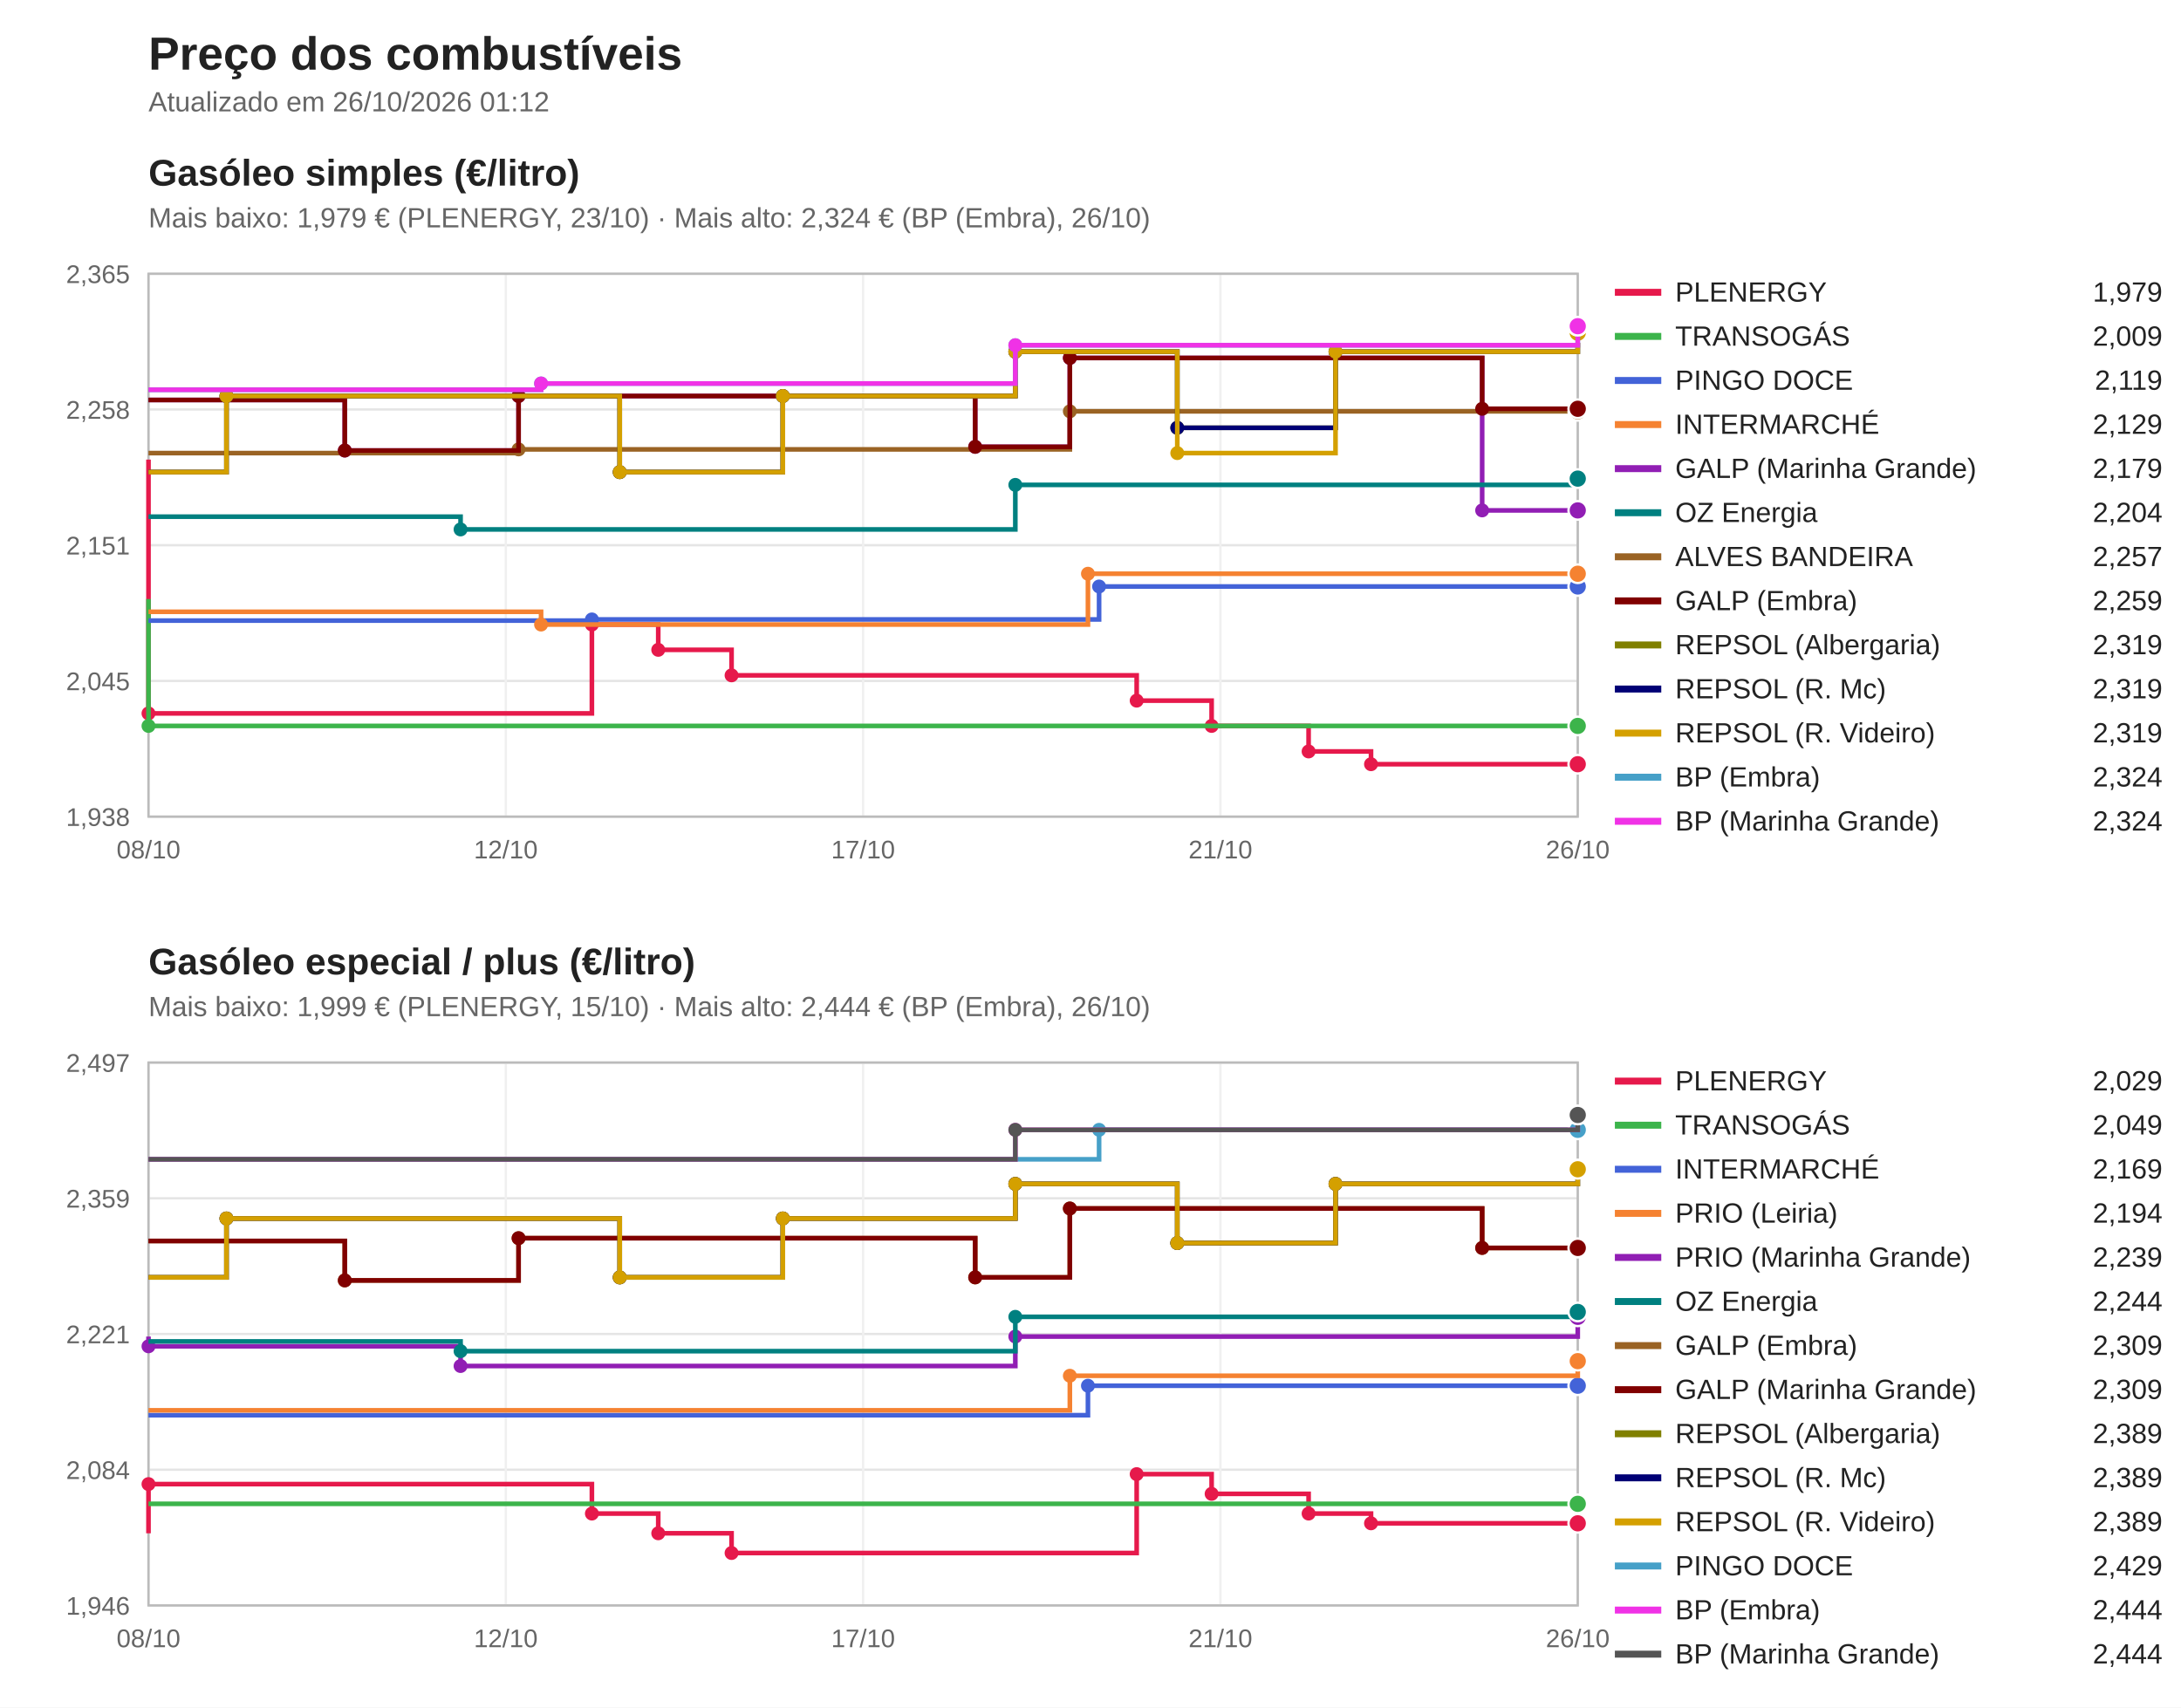
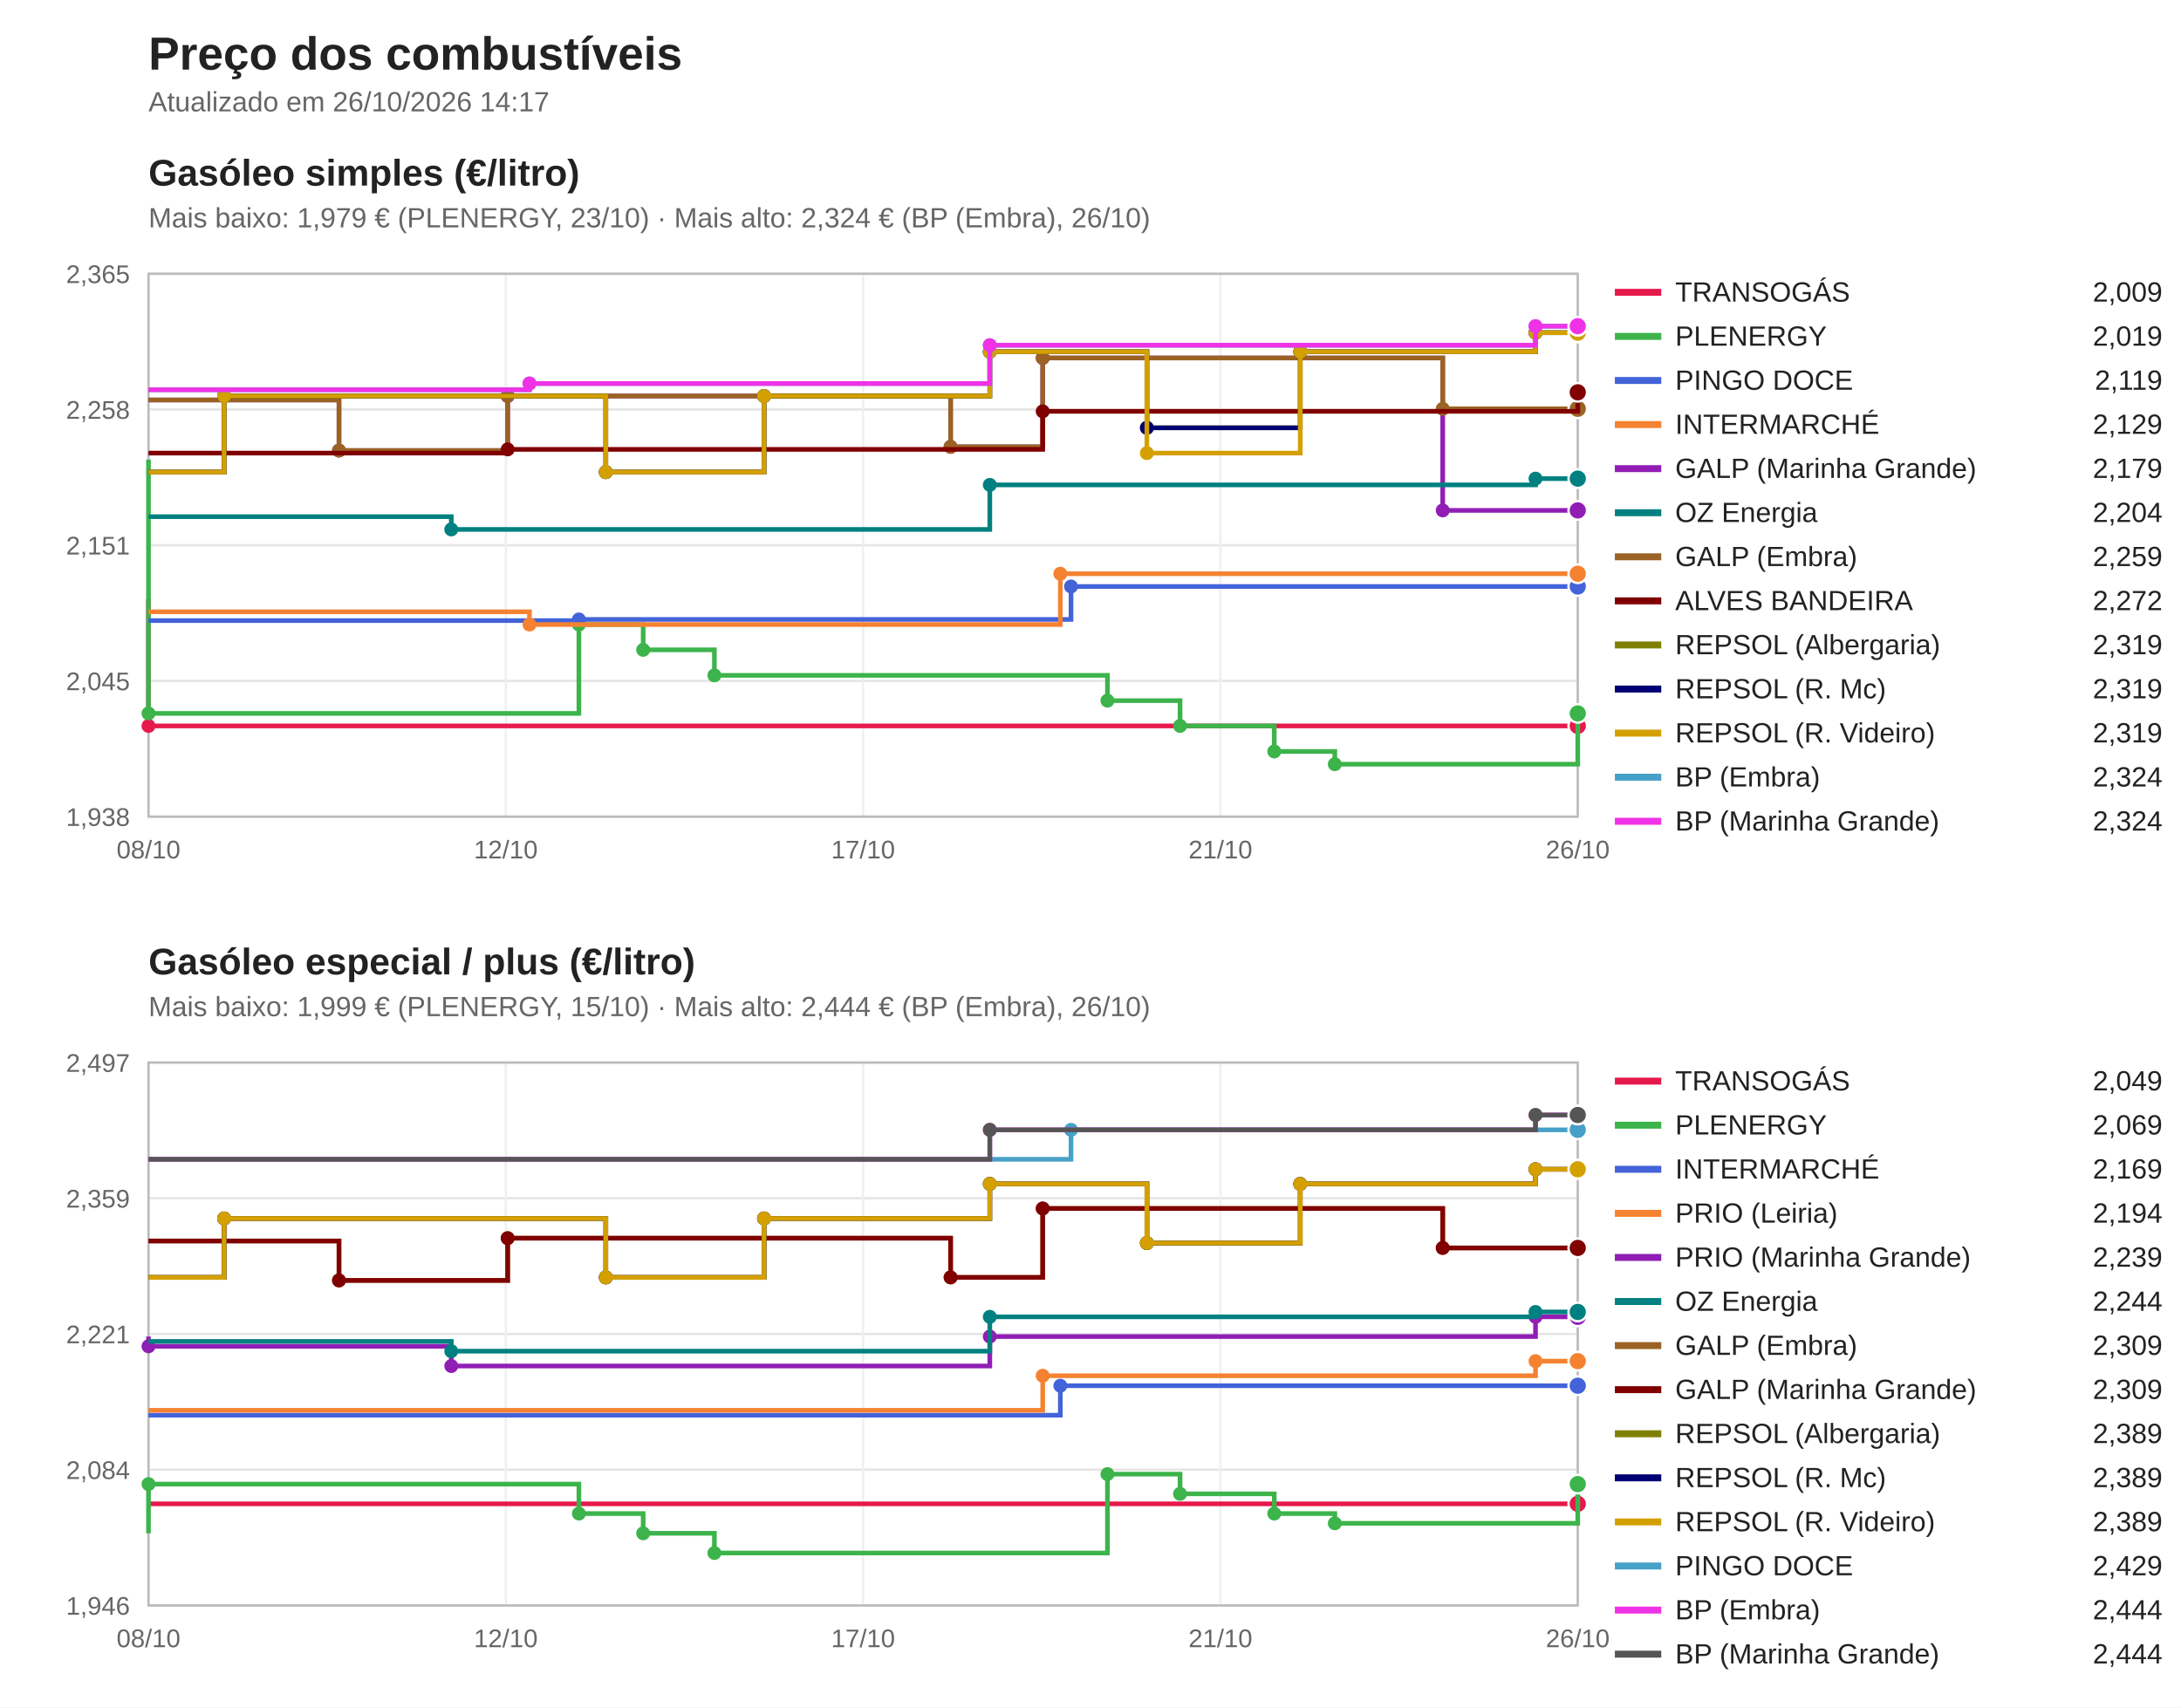
<svg xmlns="http://www.w3.org/2000/svg" viewBox="0 0 940 736" width="940" height="736" font-family="Segoe UI, Arial, sans-serif">
  <rect width="940" height="736" fill="#ffffff" />
  <text x="64" y="30" font-size="20" font-weight="bold" fill="#222">Preço dos combustíveis</text>
-   <text x="64" y="48" font-size="12" fill="#666">Atualizado em 26/10/2026 01:12</text>
+   <text x="64" y="48" font-size="12" fill="#666">Atualizado em 26/10/2026 14:17</text>
  <text x="64" y="80" font-size="16" font-weight="bold" fill="#222">Gasóleo simples (€/litro)</text>
  <text x="64" y="98" font-size="12" fill="#666">Mais baixo: 1,979 € (PLENERGY, 23/10) · Mais alto: 2,324 € (BP (Embra), 26/10)</text>
  <line x1="64" y1="352.0" x2="680" y2="352.0" stroke="#e5e5e5" />
  <text x="56" y="356.0" font-size="11" fill="#666" text-anchor="end">1,938</text>
  <line x1="64" y1="293.5" x2="680" y2="293.5" stroke="#e5e5e5" />
  <text x="56" y="297.5" font-size="11" fill="#666" text-anchor="end">2,045</text>
  <line x1="64" y1="235.0" x2="680" y2="235.0" stroke="#e5e5e5" />
  <text x="56" y="239.0" font-size="11" fill="#666" text-anchor="end">2,151</text>
  <line x1="64" y1="176.5" x2="680" y2="176.5" stroke="#e5e5e5" />
  <text x="56" y="180.5" font-size="11" fill="#666" text-anchor="end">2,258</text>
  <line x1="64" y1="118.0" x2="680" y2="118.0" stroke="#e5e5e5" />
  <text x="56" y="122.0" font-size="11" fill="#666" text-anchor="end">2,365</text>
  <line x1="64.0" y1="118" x2="64.0" y2="352" stroke="#f0f0f0" />
  <text x="64.0" y="370" font-size="11" fill="#666" text-anchor="middle">08/10</text>
  <line x1="218.0" y1="118" x2="218.0" y2="352" stroke="#f0f0f0" />
  <text x="218.0" y="370" font-size="11" fill="#666" text-anchor="middle">12/10</text>
  <line x1="372.0" y1="118" x2="372.0" y2="352" stroke="#f0f0f0" />
  <text x="372.0" y="370" font-size="11" fill="#666" text-anchor="middle">17/10</text>
  <line x1="526.0" y1="118" x2="526.0" y2="352" stroke="#f0f0f0" />
  <text x="526.0" y="370" font-size="11" fill="#666" text-anchor="middle">21/10</text>
  <line x1="680.0" y1="118" x2="680.0" y2="352" stroke="#f0f0f0" />
  <text x="680.0" y="370" font-size="11" fill="#666" text-anchor="middle">26/10</text>
  <rect x="64" y="118" width="616" height="234" fill="none" stroke="#bbb" />
-   <path d="M64.0,198.1 H64.0 V307.5 H255.1 V269.2 H283.7 V280.1 H315.3 V291.1 H489.9 V302.0 H522.2 V312.9 H564.0 V323.9 H590.9 V329.4 H680.0 V329.4" fill="none" stroke="#e6194b" stroke-width="2" />
-   <circle cx="64.0" cy="307.5" r="3" fill="#e6194b" />
-   <circle cx="255.1" cy="269.2" r="3" fill="#e6194b" />
-   <circle cx="283.7" cy="280.1" r="3" fill="#e6194b" />
-   <circle cx="315.3" cy="291.1" r="3" fill="#e6194b" />
-   <circle cx="489.9" cy="302.0" r="3" fill="#e6194b" />
-   <circle cx="522.2" cy="312.9" r="3" fill="#e6194b" />
-   <circle cx="564.0" cy="323.9" r="3" fill="#e6194b" />
-   <circle cx="590.9" cy="329.4" r="3" fill="#e6194b" />
-   <circle cx="680.0" cy="329.4" r="4" fill="#e6194b" stroke="#fff" />
+   <path d="M64.0,258.2 H64.0 V312.9 H680.0 V312.9" fill="none" stroke="#e6194b" stroke-width="2" />
+   <circle cx="64.0" cy="312.9" r="3" fill="#e6194b" />
+   <circle cx="680.0" cy="312.9" r="4" fill="#e6194b" stroke="#fff" />
  <line x1="696" y1="126" x2="716" y2="126" stroke="#e6194b" stroke-width="3" />
-   <text x="722" y="130" font-size="12" fill="#222">PLENERGY</text>
-   <text x="932" y="130" font-size="12" fill="#222" text-anchor="end">1,979</text>
-   <path d="M64.0,258.2 H64.0 V312.9 H680.0 V312.9" fill="none" stroke="#3cb44b" stroke-width="2" />
-   <circle cx="64.0" cy="312.9" r="3" fill="#3cb44b" />
-   <circle cx="680.0" cy="312.9" r="4" fill="#3cb44b" stroke="#fff" />
+   <text x="722" y="130" font-size="12" fill="#222">TRANSOGÁS</text>
+   <text x="932" y="130" font-size="12" fill="#222" text-anchor="end">2,009</text>
+   <path d="M64.0,198.1 H64.0 V307.5 H249.5 V269.2 H277.2 V280.1 H307.9 V291.1 H477.3 V302.0 H508.6 V312.9 H549.2 V323.9 H575.3 V329.4 H680.0 V307.5 H680.0 V307.5" fill="none" stroke="#3cb44b" stroke-width="2" />
+   <circle cx="64.0" cy="307.5" r="3" fill="#3cb44b" />
+   <circle cx="249.5" cy="269.2" r="3" fill="#3cb44b" />
+   <circle cx="277.2" cy="280.1" r="3" fill="#3cb44b" />
+   <circle cx="307.9" cy="291.1" r="3" fill="#3cb44b" />
+   <circle cx="477.3" cy="302.0" r="3" fill="#3cb44b" />
+   <circle cx="508.6" cy="312.9" r="3" fill="#3cb44b" />
+   <circle cx="549.2" cy="323.9" r="3" fill="#3cb44b" />
+   <circle cx="575.3" cy="329.4" r="3" fill="#3cb44b" />
+   <circle cx="680.0" cy="307.5" r="3" fill="#3cb44b" />
+   <circle cx="680.0" cy="307.5" r="4" fill="#3cb44b" stroke="#fff" />
  <line x1="696" y1="145" x2="716" y2="145" stroke="#3cb44b" stroke-width="3" />
-   <text x="722" y="149" font-size="12" fill="#222">TRANSOGÁS</text>
-   <text x="932" y="149" font-size="12" fill="#222" text-anchor="end">2,009</text>
-   <path d="M64.0,267.5 H255.1 V267.0 H473.7 V252.8 H680.0 V252.8" fill="none" stroke="#4363d8" stroke-width="2" />
-   <circle cx="255.1" cy="267.0" r="3" fill="#4363d8" />
-   <circle cx="473.7" cy="252.8" r="3" fill="#4363d8" />
+   <text x="722" y="149" font-size="12" fill="#222">PLENERGY</text>
+   <text x="932" y="149" font-size="12" fill="#222" text-anchor="end">2,019</text>
+   <path d="M64.0,267.5 H249.5 V267.0 H461.6 V252.8 H680.0 V252.8" fill="none" stroke="#4363d8" stroke-width="2" />
+   <circle cx="249.5" cy="267.0" r="3" fill="#4363d8" />
+   <circle cx="461.6" cy="252.8" r="3" fill="#4363d8" />
  <circle cx="680.0" cy="252.8" r="4" fill="#4363d8" stroke="#fff" />
  <line x1="696" y1="164" x2="716" y2="164" stroke="#4363d8" stroke-width="3" />
  <text x="722" y="168" font-size="12" fill="#222">PINGO DOCE</text>
  <text x="932" y="168" font-size="12" fill="#222" text-anchor="end">2,119</text>
-   <path d="M64.0,263.7 H233.2 V269.2 H468.9 V247.3 H680.0 V247.3" fill="none" stroke="#f58231" stroke-width="2" />
-   <circle cx="233.2" cy="269.2" r="3" fill="#f58231" />
-   <circle cx="468.9" cy="247.3" r="3" fill="#f58231" />
+   <path d="M64.0,263.7 H228.2 V269.2 H457.0 V247.3 H680.0 V247.3" fill="none" stroke="#f58231" stroke-width="2" />
+   <circle cx="228.2" cy="269.2" r="3" fill="#f58231" />
+   <circle cx="457.0" cy="247.3" r="3" fill="#f58231" />
  <circle cx="680.0" cy="247.3" r="4" fill="#f58231" stroke="#fff" />
  <line x1="696" y1="183" x2="716" y2="183" stroke="#f58231" stroke-width="3" />
  <text x="722" y="187" font-size="12" fill="#222">INTERMARCHÉ</text>
  <text x="932" y="187" font-size="12" fill="#222" text-anchor="end">2,129</text>
-   <path d="M64.0,172.4 H148.6 V194.2 H223.5 V170.7 H420.3 V192.6 H461.1 V154.3 H638.8 V220.0 H680.0 V220.0" fill="none" stroke="#911eb4" stroke-width="2" />
-   <circle cx="148.6" cy="194.2" r="3" fill="#911eb4" />
-   <circle cx="223.5" cy="170.7" r="3" fill="#911eb4" />
-   <circle cx="420.3" cy="192.6" r="3" fill="#911eb4" />
-   <circle cx="461.1" cy="154.3" r="3" fill="#911eb4" />
-   <circle cx="638.8" cy="220.0" r="3" fill="#911eb4" />
+   <path d="M64.0,172.4 H146.1 V194.2 H218.8 V170.7 H409.7 V192.6 H449.4 V154.3 H621.8 V220.0 H680.0 V220.0" fill="none" stroke="#911eb4" stroke-width="2" />
+   <circle cx="146.1" cy="194.2" r="3" fill="#911eb4" />
+   <circle cx="218.8" cy="170.7" r="3" fill="#911eb4" />
+   <circle cx="409.7" cy="192.6" r="3" fill="#911eb4" />
+   <circle cx="449.4" cy="154.3" r="3" fill="#911eb4" />
+   <circle cx="621.8" cy="220.0" r="3" fill="#911eb4" />
  <circle cx="680.0" cy="220.0" r="4" fill="#911eb4" stroke="#fff" />
  <line x1="696" y1="202" x2="716" y2="202" stroke="#911eb4" stroke-width="3" />
  <text x="722" y="206" font-size="12" fill="#222">GALP (Marinha Grande)</text>
  <text x="932" y="206" font-size="12" fill="#222" text-anchor="end">2,179</text>
-   <path d="M64.0,222.7 H198.5 V228.2 H437.6 V209.0 H680.0 V206.3 H680.0 V206.3" fill="none" stroke="#008080" stroke-width="2" />
-   <circle cx="198.5" cy="228.2" r="3" fill="#008080" />
-   <circle cx="437.6" cy="209.0" r="3" fill="#008080" />
-   <circle cx="680.0" cy="206.3" r="3" fill="#008080" />
+   <path d="M64.0,222.7 H194.5 V228.2 H426.6 V209.0 H661.8 V206.3 H680.0 V206.3" fill="none" stroke="#008080" stroke-width="2" />
+   <circle cx="194.5" cy="228.2" r="3" fill="#008080" />
+   <circle cx="426.6" cy="209.0" r="3" fill="#008080" />
+   <circle cx="661.8" cy="206.3" r="3" fill="#008080" />
  <circle cx="680.0" cy="206.3" r="4" fill="#008080" stroke="#fff" />
  <line x1="696" y1="221" x2="716" y2="221" stroke="#008080" stroke-width="3" />
  <text x="722" y="225" font-size="12" fill="#222">OZ Energia</text>
  <text x="932" y="225" font-size="12" fill="#222" text-anchor="end">2,204</text>
-   <path d="M64.0,195.3 H223.5 V193.7 H461.1 V177.3 H680.0 V177.3" fill="none" stroke="#9a6324" stroke-width="2" />
-   <circle cx="223.5" cy="193.7" r="3" fill="#9a6324" />
-   <circle cx="461.1" cy="177.3" r="3" fill="#9a6324" />
-   <circle cx="680.0" cy="177.3" r="4" fill="#9a6324" stroke="#fff" />
+   <path d="M64.0,172.4 H146.1 V194.2 H218.8 V170.7 H409.7 V192.6 H449.4 V154.3 H621.8 V176.2 H680.0 V176.2" fill="none" stroke="#9a6324" stroke-width="2" />
+   <circle cx="146.1" cy="194.2" r="3" fill="#9a6324" />
+   <circle cx="218.8" cy="170.7" r="3" fill="#9a6324" />
+   <circle cx="409.7" cy="192.6" r="3" fill="#9a6324" />
+   <circle cx="449.4" cy="154.3" r="3" fill="#9a6324" />
+   <circle cx="621.8" cy="176.2" r="3" fill="#9a6324" />
+   <circle cx="680.0" cy="176.2" r="4" fill="#9a6324" stroke="#fff" />
  <line x1="696" y1="240" x2="716" y2="240" stroke="#9a6324" stroke-width="3" />
-   <text x="722" y="244" font-size="12" fill="#222">ALVES BANDEIRA</text>
-   <text x="932" y="244" font-size="12" fill="#222" text-anchor="end">2,257</text>
-   <path d="M64.0,172.4 H148.6 V194.2 H223.5 V170.7 H420.3 V192.6 H461.1 V154.3 H638.8 V176.2 H680.0 V176.2" fill="none" stroke="#800000" stroke-width="2" />
-   <circle cx="148.6" cy="194.2" r="3" fill="#800000" />
-   <circle cx="223.5" cy="170.7" r="3" fill="#800000" />
-   <circle cx="420.3" cy="192.6" r="3" fill="#800000" />
-   <circle cx="461.1" cy="154.3" r="3" fill="#800000" />
-   <circle cx="638.8" cy="176.2" r="3" fill="#800000" />
-   <circle cx="680.0" cy="176.2" r="4" fill="#800000" stroke="#fff" />
+   <text x="722" y="244" font-size="12" fill="#222">GALP (Embra)</text>
+   <text x="932" y="244" font-size="12" fill="#222" text-anchor="end">2,259</text>
+   <path d="M64.0,195.3 H218.8 V193.7 H449.4 V177.3 H680.0 V169.1 H680.0 V169.1" fill="none" stroke="#800000" stroke-width="2" />
+   <circle cx="218.8" cy="193.7" r="3" fill="#800000" />
+   <circle cx="449.4" cy="177.3" r="3" fill="#800000" />
+   <circle cx="680.0" cy="169.1" r="3" fill="#800000" />
+   <circle cx="680.0" cy="169.1" r="4" fill="#800000" stroke="#fff" />
  <line x1="696" y1="259" x2="716" y2="259" stroke="#800000" stroke-width="3" />
-   <text x="722" y="263" font-size="12" fill="#222">GALP (Embra)</text>
-   <text x="932" y="263" font-size="12" fill="#222" text-anchor="end">2,259</text>
-   <path d="M64.0,203.5 H97.6 V170.7 H267.1 V203.5 H337.4 V170.7 H437.6 V151.6 H507.4 V184.4 H575.6 V151.6 H680.0 V143.4 H680.0 V143.4" fill="none" stroke="#808000" stroke-width="2" />
-   <circle cx="97.6" cy="170.7" r="3" fill="#808000" />
-   <circle cx="267.1" cy="203.5" r="3" fill="#808000" />
-   <circle cx="337.4" cy="170.7" r="3" fill="#808000" />
-   <circle cx="437.6" cy="151.6" r="3" fill="#808000" />
-   <circle cx="507.4" cy="184.4" r="3" fill="#808000" />
-   <circle cx="575.6" cy="151.6" r="3" fill="#808000" />
-   <circle cx="680.0" cy="143.4" r="3" fill="#808000" />
+   <text x="722" y="263" font-size="12" fill="#222">ALVES BANDEIRA</text>
+   <text x="932" y="263" font-size="12" fill="#222" text-anchor="end">2,272</text>
+   <path d="M64.0,203.5 H96.6 V170.7 H261.1 V203.5 H329.3 V170.7 H426.6 V151.6 H494.3 V184.4 H560.4 V151.6 H661.8 V143.4 H680.0 V143.4" fill="none" stroke="#808000" stroke-width="2" />
+   <circle cx="96.6" cy="170.7" r="3" fill="#808000" />
+   <circle cx="261.1" cy="203.5" r="3" fill="#808000" />
+   <circle cx="329.3" cy="170.7" r="3" fill="#808000" />
+   <circle cx="426.6" cy="151.6" r="3" fill="#808000" />
+   <circle cx="494.3" cy="184.4" r="3" fill="#808000" />
+   <circle cx="560.4" cy="151.6" r="3" fill="#808000" />
+   <circle cx="661.8" cy="143.4" r="3" fill="#808000" />
  <circle cx="680.0" cy="143.4" r="4" fill="#808000" stroke="#fff" />
  <line x1="696" y1="278" x2="716" y2="278" stroke="#808000" stroke-width="3" />
  <text x="722" y="282" font-size="12" fill="#222">REPSOL (Albergaria)</text>
  <text x="932" y="282" font-size="12" fill="#222" text-anchor="end">2,319</text>
-   <path d="M64.0,203.5 H97.6 V170.7 H267.1 V203.5 H337.4 V170.7 H437.6 V151.6 H507.4 V184.4 H575.6 V151.6 H680.0 V143.4 H680.0 V143.4" fill="none" stroke="#000075" stroke-width="2" />
-   <circle cx="97.6" cy="170.7" r="3" fill="#000075" />
-   <circle cx="267.1" cy="203.5" r="3" fill="#000075" />
-   <circle cx="337.4" cy="170.7" r="3" fill="#000075" />
-   <circle cx="437.6" cy="151.6" r="3" fill="#000075" />
-   <circle cx="507.4" cy="184.4" r="3" fill="#000075" />
-   <circle cx="575.6" cy="151.6" r="3" fill="#000075" />
-   <circle cx="680.0" cy="143.4" r="3" fill="#000075" />
+   <path d="M64.0,203.5 H96.6 V170.7 H261.1 V203.5 H329.3 V170.7 H426.6 V151.6 H494.3 V184.4 H560.4 V151.6 H661.8 V143.4 H680.0 V143.4" fill="none" stroke="#000075" stroke-width="2" />
+   <circle cx="96.6" cy="170.7" r="3" fill="#000075" />
+   <circle cx="261.1" cy="203.5" r="3" fill="#000075" />
+   <circle cx="329.3" cy="170.7" r="3" fill="#000075" />
+   <circle cx="426.6" cy="151.6" r="3" fill="#000075" />
+   <circle cx="494.3" cy="184.4" r="3" fill="#000075" />
+   <circle cx="560.4" cy="151.6" r="3" fill="#000075" />
+   <circle cx="661.8" cy="143.4" r="3" fill="#000075" />
  <circle cx="680.0" cy="143.4" r="4" fill="#000075" stroke="#fff" />
  <line x1="696" y1="297" x2="716" y2="297" stroke="#000075" stroke-width="3" />
  <text x="722" y="301" font-size="12" fill="#222">REPSOL (R. Mc)</text>
  <text x="932" y="301" font-size="12" fill="#222" text-anchor="end">2,319</text>
-   <path d="M64.0,203.5 H97.6 V170.7 H267.1 V203.5 H337.4 V170.7 H437.6 V151.6 H507.4 V195.3 H575.6 V151.6 H680.0 V143.4 H680.0 V143.4" fill="none" stroke="#d4a000" stroke-width="2" />
-   <circle cx="97.6" cy="170.7" r="3" fill="#d4a000" />
-   <circle cx="267.1" cy="203.5" r="3" fill="#d4a000" />
-   <circle cx="337.4" cy="170.7" r="3" fill="#d4a000" />
-   <circle cx="437.6" cy="151.6" r="3" fill="#d4a000" />
-   <circle cx="507.4" cy="195.3" r="3" fill="#d4a000" />
-   <circle cx="575.6" cy="151.6" r="3" fill="#d4a000" />
-   <circle cx="680.0" cy="143.4" r="3" fill="#d4a000" />
+   <path d="M64.0,203.5 H96.6 V170.7 H261.1 V203.5 H329.3 V170.7 H426.6 V151.6 H494.3 V195.3 H560.4 V151.6 H661.8 V143.4 H680.0 V143.4" fill="none" stroke="#d4a000" stroke-width="2" />
+   <circle cx="96.6" cy="170.7" r="3" fill="#d4a000" />
+   <circle cx="261.1" cy="203.5" r="3" fill="#d4a000" />
+   <circle cx="329.3" cy="170.7" r="3" fill="#d4a000" />
+   <circle cx="426.6" cy="151.6" r="3" fill="#d4a000" />
+   <circle cx="494.3" cy="195.3" r="3" fill="#d4a000" />
+   <circle cx="560.4" cy="151.6" r="3" fill="#d4a000" />
+   <circle cx="661.8" cy="143.4" r="3" fill="#d4a000" />
  <circle cx="680.0" cy="143.4" r="4" fill="#d4a000" stroke="#fff" />
  <line x1="696" y1="316" x2="716" y2="316" stroke="#d4a000" stroke-width="3" />
  <text x="722" y="320" font-size="12" fill="#222">REPSOL (R. Videiro)</text>
  <text x="932" y="320" font-size="12" fill="#222" text-anchor="end">2,319</text>
-   <path d="M64.0,168.0 H233.2 V165.3 H437.6 V148.8 H680.0 V140.6 H680.0 V140.6" fill="none" stroke="#46a0c8" stroke-width="2" />
-   <circle cx="233.2" cy="165.3" r="3" fill="#46a0c8" />
-   <circle cx="437.6" cy="148.8" r="3" fill="#46a0c8" />
-   <circle cx="680.0" cy="140.6" r="3" fill="#46a0c8" />
+   <path d="M64.0,168.0 H228.2 V165.3 H426.6 V148.8 H661.8 V140.6 H680.0 V140.6" fill="none" stroke="#46a0c8" stroke-width="2" />
+   <circle cx="228.2" cy="165.3" r="3" fill="#46a0c8" />
+   <circle cx="426.6" cy="148.8" r="3" fill="#46a0c8" />
+   <circle cx="661.8" cy="140.6" r="3" fill="#46a0c8" />
  <circle cx="680.0" cy="140.6" r="4" fill="#46a0c8" stroke="#fff" />
  <line x1="696" y1="335" x2="716" y2="335" stroke="#46a0c8" stroke-width="3" />
  <text x="722" y="339" font-size="12" fill="#222">BP (Embra)</text>
  <text x="932" y="339" font-size="12" fill="#222" text-anchor="end">2,324</text>
-   <path d="M64.0,168.0 H233.2 V165.3 H437.6 V148.8 H680.0 V140.6 H680.0 V140.6" fill="none" stroke="#f032e6" stroke-width="2" />
-   <circle cx="233.2" cy="165.3" r="3" fill="#f032e6" />
-   <circle cx="437.6" cy="148.8" r="3" fill="#f032e6" />
-   <circle cx="680.0" cy="140.6" r="3" fill="#f032e6" />
+   <path d="M64.0,168.0 H228.2 V165.3 H426.6 V148.8 H661.8 V140.6 H680.0 V140.6" fill="none" stroke="#f032e6" stroke-width="2" />
+   <circle cx="228.2" cy="165.3" r="3" fill="#f032e6" />
+   <circle cx="426.6" cy="148.8" r="3" fill="#f032e6" />
+   <circle cx="661.8" cy="140.6" r="3" fill="#f032e6" />
  <circle cx="680.0" cy="140.6" r="4" fill="#f032e6" stroke="#fff" />
  <line x1="696" y1="354" x2="716" y2="354" stroke="#f032e6" stroke-width="3" />
  <text x="722" y="358" font-size="12" fill="#222">BP (Marinha Grande)</text>
  <text x="932" y="358" font-size="12" fill="#222" text-anchor="end">2,324</text>
  <text x="64" y="420" font-size="16" font-weight="bold" fill="#222">Gasóleo especial / plus (€/litro)</text>
  <text x="64" y="438" font-size="12" fill="#666">Mais baixo: 1,999 € (PLENERGY, 15/10) · Mais alto: 2,444 € (BP (Embra), 26/10)</text>
  <line x1="64" y1="692.0" x2="680" y2="692.0" stroke="#e5e5e5" />
  <text x="56" y="696.0" font-size="11" fill="#666" text-anchor="end">1,946</text>
  <line x1="64" y1="633.5" x2="680" y2="633.5" stroke="#e5e5e5" />
  <text x="56" y="637.5" font-size="11" fill="#666" text-anchor="end">2,084</text>
  <line x1="64" y1="575.0" x2="680" y2="575.0" stroke="#e5e5e5" />
  <text x="56" y="579.0" font-size="11" fill="#666" text-anchor="end">2,221</text>
  <line x1="64" y1="516.5" x2="680" y2="516.5" stroke="#e5e5e5" />
  <text x="56" y="520.5" font-size="11" fill="#666" text-anchor="end">2,359</text>
  <line x1="64" y1="458.0" x2="680" y2="458.0" stroke="#e5e5e5" />
  <text x="56" y="462.0" font-size="11" fill="#666" text-anchor="end">2,497</text>
  <line x1="64.0" y1="458" x2="64.0" y2="692" stroke="#f0f0f0" />
  <text x="64.0" y="710" font-size="11" fill="#666" text-anchor="middle">08/10</text>
  <line x1="218.0" y1="458" x2="218.0" y2="692" stroke="#f0f0f0" />
  <text x="218.0" y="710" font-size="11" fill="#666" text-anchor="middle">12/10</text>
  <line x1="372.0" y1="458" x2="372.0" y2="692" stroke="#f0f0f0" />
  <text x="372.0" y="710" font-size="11" fill="#666" text-anchor="middle">17/10</text>
  <line x1="526.0" y1="458" x2="526.0" y2="692" stroke="#f0f0f0" />
  <text x="526.0" y="710" font-size="11" fill="#666" text-anchor="middle">21/10</text>
  <line x1="680.0" y1="458" x2="680.0" y2="692" stroke="#f0f0f0" />
  <text x="680.0" y="710" font-size="11" fill="#666" text-anchor="middle">26/10</text>
  <rect x="64" y="458" width="616" height="234" fill="none" stroke="#bbb" />
-   <path d="M64.0,660.9 H64.0 V639.7 H255.1 V652.4 H283.7 V660.9 H315.3 V669.4 H489.9 V635.4 H522.2 V643.9 H564.0 V652.4 H590.9 V656.6 H680.0 V656.6" fill="none" stroke="#e6194b" stroke-width="2" />
-   <circle cx="64.0" cy="639.7" r="3" fill="#e6194b" />
-   <circle cx="255.1" cy="652.4" r="3" fill="#e6194b" />
-   <circle cx="283.7" cy="660.9" r="3" fill="#e6194b" />
-   <circle cx="315.3" cy="669.4" r="3" fill="#e6194b" />
-   <circle cx="489.9" cy="635.4" r="3" fill="#e6194b" />
-   <circle cx="522.2" cy="643.9" r="3" fill="#e6194b" />
-   <circle cx="564.0" cy="652.4" r="3" fill="#e6194b" />
-   <circle cx="590.9" cy="656.6" r="3" fill="#e6194b" />
-   <circle cx="680.0" cy="656.6" r="4" fill="#e6194b" stroke="#fff" />
+   <path d="M64.0,648.2 H680.0 V648.2" fill="none" stroke="#e6194b" stroke-width="2" />
+   <circle cx="680.0" cy="648.2" r="4" fill="#e6194b" stroke="#fff" />
  <line x1="696" y1="466" x2="716" y2="466" stroke="#e6194b" stroke-width="3" />
-   <text x="722" y="470" font-size="12" fill="#222">PLENERGY</text>
-   <text x="932" y="470" font-size="12" fill="#222" text-anchor="end">2,029</text>
-   <path d="M64.0,648.2 H680.0 V648.2" fill="none" stroke="#3cb44b" stroke-width="2" />
-   <circle cx="680.0" cy="648.2" r="4" fill="#3cb44b" stroke="#fff" />
+   <text x="722" y="470" font-size="12" fill="#222">TRANSOGÁS</text>
+   <text x="932" y="470" font-size="12" fill="#222" text-anchor="end">2,049</text>
+   <path d="M64.0,660.9 H64.0 V639.7 H249.5 V652.4 H277.2 V660.9 H307.9 V669.4 H477.3 V635.4 H508.6 V643.9 H549.2 V652.4 H575.3 V656.6 H680.0 V639.7 H680.0 V639.7" fill="none" stroke="#3cb44b" stroke-width="2" />
+   <circle cx="64.0" cy="639.7" r="3" fill="#3cb44b" />
+   <circle cx="249.5" cy="652.4" r="3" fill="#3cb44b" />
+   <circle cx="277.2" cy="660.9" r="3" fill="#3cb44b" />
+   <circle cx="307.9" cy="669.4" r="3" fill="#3cb44b" />
+   <circle cx="477.3" cy="635.4" r="3" fill="#3cb44b" />
+   <circle cx="508.6" cy="643.9" r="3" fill="#3cb44b" />
+   <circle cx="549.2" cy="652.4" r="3" fill="#3cb44b" />
+   <circle cx="575.3" cy="656.6" r="3" fill="#3cb44b" />
+   <circle cx="680.0" cy="639.7" r="3" fill="#3cb44b" />
+   <circle cx="680.0" cy="639.7" r="4" fill="#3cb44b" stroke="#fff" />
  <line x1="696" y1="485" x2="716" y2="485" stroke="#3cb44b" stroke-width="3" />
-   <text x="722" y="489" font-size="12" fill="#222">TRANSOGÁS</text>
-   <text x="932" y="489" font-size="12" fill="#222" text-anchor="end">2,049</text>
-   <path d="M64.0,610.0 H468.9 V597.3 H680.0 V597.3" fill="none" stroke="#4363d8" stroke-width="2" />
-   <circle cx="468.9" cy="597.3" r="3" fill="#4363d8" />
+   <text x="722" y="489" font-size="12" fill="#222">PLENERGY</text>
+   <text x="932" y="489" font-size="12" fill="#222" text-anchor="end">2,069</text>
+   <path d="M64.0,610.0 H457.0 V597.3 H680.0 V597.3" fill="none" stroke="#4363d8" stroke-width="2" />
+   <circle cx="457.0" cy="597.3" r="3" fill="#4363d8" />
  <circle cx="680.0" cy="597.3" r="4" fill="#4363d8" stroke="#fff" />
  <line x1="696" y1="504" x2="716" y2="504" stroke="#4363d8" stroke-width="3" />
  <text x="722" y="508" font-size="12" fill="#222">INTERMARCHÉ</text>
  <text x="932" y="508" font-size="12" fill="#222" text-anchor="end">2,169</text>
-   <path d="M64.0,607.9 H461.1 V593.0 H680.0 V586.7 H680.0 V586.7" fill="none" stroke="#f58231" stroke-width="2" />
-   <circle cx="461.1" cy="593.0" r="3" fill="#f58231" />
-   <circle cx="680.0" cy="586.7" r="3" fill="#f58231" />
+   <path d="M64.0,607.9 H449.4 V593.0 H661.8 V586.7 H680.0 V586.7" fill="none" stroke="#f58231" stroke-width="2" />
+   <circle cx="449.4" cy="593.0" r="3" fill="#f58231" />
+   <circle cx="661.8" cy="586.7" r="3" fill="#f58231" />
  <circle cx="680.0" cy="586.7" r="4" fill="#f58231" stroke="#fff" />
  <line x1="696" y1="523" x2="716" y2="523" stroke="#f58231" stroke-width="3" />
  <text x="722" y="527" font-size="12" fill="#222">PRIO (Leiria)</text>
  <text x="932" y="527" font-size="12" fill="#222" text-anchor="end">2,194</text>
-   <path d="M64.0,576.1 H64.0 V580.3 H198.5 V588.8 H437.6 V576.1 H680.0 V567.6 H680.0 V567.6" fill="none" stroke="#911eb4" stroke-width="2" />
+   <path d="M64.0,576.1 H64.0 V580.3 H194.5 V588.8 H426.6 V576.1 H661.8 V567.6 H680.0 V567.6" fill="none" stroke="#911eb4" stroke-width="2" />
  <circle cx="64.0" cy="580.3" r="3" fill="#911eb4" />
-   <circle cx="198.5" cy="588.8" r="3" fill="#911eb4" />
-   <circle cx="437.6" cy="576.1" r="3" fill="#911eb4" />
-   <circle cx="680.0" cy="567.6" r="3" fill="#911eb4" />
+   <circle cx="194.5" cy="588.8" r="3" fill="#911eb4" />
+   <circle cx="426.6" cy="576.1" r="3" fill="#911eb4" />
+   <circle cx="661.8" cy="567.6" r="3" fill="#911eb4" />
  <circle cx="680.0" cy="567.6" r="4" fill="#911eb4" stroke="#fff" />
  <line x1="696" y1="542" x2="716" y2="542" stroke="#911eb4" stroke-width="3" />
  <text x="722" y="546" font-size="12" fill="#222">PRIO (Marinha Grande)</text>
  <text x="932" y="546" font-size="12" fill="#222" text-anchor="end">2,239</text>
-   <path d="M64.0,578.2 H198.5 V582.4 H437.6 V567.6 H680.0 V565.5 H680.0 V565.5" fill="none" stroke="#008080" stroke-width="2" />
-   <circle cx="198.5" cy="582.4" r="3" fill="#008080" />
-   <circle cx="437.6" cy="567.6" r="3" fill="#008080" />
-   <circle cx="680.0" cy="565.5" r="3" fill="#008080" />
+   <path d="M64.0,578.2 H194.5 V582.4 H426.6 V567.6 H661.8 V565.5 H680.0 V565.5" fill="none" stroke="#008080" stroke-width="2" />
+   <circle cx="194.5" cy="582.4" r="3" fill="#008080" />
+   <circle cx="426.6" cy="567.6" r="3" fill="#008080" />
+   <circle cx="661.8" cy="565.5" r="3" fill="#008080" />
  <circle cx="680.0" cy="565.5" r="4" fill="#008080" stroke="#fff" />
  <line x1="696" y1="561" x2="716" y2="561" stroke="#008080" stroke-width="3" />
  <text x="722" y="565" font-size="12" fill="#222">OZ Energia</text>
  <text x="932" y="565" font-size="12" fill="#222" text-anchor="end">2,244</text>
-   <path d="M64.0,534.9 H148.6 V551.9 H223.5 V533.7 H420.3 V550.6 H461.1 V520.9 H638.8 V537.9 H680.0 V537.9" fill="none" stroke="#9a6324" stroke-width="2" />
-   <circle cx="148.6" cy="551.9" r="3" fill="#9a6324" />
-   <circle cx="223.5" cy="533.7" r="3" fill="#9a6324" />
-   <circle cx="420.3" cy="550.6" r="3" fill="#9a6324" />
-   <circle cx="461.1" cy="520.9" r="3" fill="#9a6324" />
-   <circle cx="638.8" cy="537.9" r="3" fill="#9a6324" />
+   <path d="M64.0,534.9 H146.1 V551.9 H218.8 V533.7 H409.7 V550.6 H449.4 V520.9 H621.8 V537.9 H680.0 V537.9" fill="none" stroke="#9a6324" stroke-width="2" />
+   <circle cx="146.1" cy="551.9" r="3" fill="#9a6324" />
+   <circle cx="218.8" cy="533.7" r="3" fill="#9a6324" />
+   <circle cx="409.7" cy="550.6" r="3" fill="#9a6324" />
+   <circle cx="449.4" cy="520.9" r="3" fill="#9a6324" />
+   <circle cx="621.8" cy="537.9" r="3" fill="#9a6324" />
  <circle cx="680.0" cy="537.9" r="4" fill="#9a6324" stroke="#fff" />
  <line x1="696" y1="580" x2="716" y2="580" stroke="#9a6324" stroke-width="3" />
  <text x="722" y="584" font-size="12" fill="#222">GALP (Embra)</text>
  <text x="932" y="584" font-size="12" fill="#222" text-anchor="end">2,309</text>
-   <path d="M64.0,534.9 H148.6 V551.9 H223.5 V533.7 H420.3 V550.6 H461.1 V520.9 H638.8 V537.9 H680.0 V537.9" fill="none" stroke="#800000" stroke-width="2" />
-   <circle cx="148.6" cy="551.9" r="3" fill="#800000" />
-   <circle cx="223.5" cy="533.7" r="3" fill="#800000" />
-   <circle cx="420.3" cy="550.6" r="3" fill="#800000" />
-   <circle cx="461.1" cy="520.9" r="3" fill="#800000" />
-   <circle cx="638.8" cy="537.9" r="3" fill="#800000" />
+   <path d="M64.0,534.9 H146.1 V551.9 H218.8 V533.7 H409.7 V550.6 H449.4 V520.9 H621.8 V537.9 H680.0 V537.9" fill="none" stroke="#800000" stroke-width="2" />
+   <circle cx="146.1" cy="551.9" r="3" fill="#800000" />
+   <circle cx="218.8" cy="533.7" r="3" fill="#800000" />
+   <circle cx="409.7" cy="550.6" r="3" fill="#800000" />
+   <circle cx="449.4" cy="520.9" r="3" fill="#800000" />
+   <circle cx="621.8" cy="537.9" r="3" fill="#800000" />
  <circle cx="680.0" cy="537.9" r="4" fill="#800000" stroke="#fff" />
  <line x1="696" y1="599" x2="716" y2="599" stroke="#800000" stroke-width="3" />
  <text x="722" y="603" font-size="12" fill="#222">GALP (Marinha Grande)</text>
  <text x="932" y="603" font-size="12" fill="#222" text-anchor="end">2,309</text>
-   <path d="M64.0,550.6 H97.6 V525.2 H267.1 V550.6 H337.4 V525.2 H437.6 V510.3 H507.4 V535.8 H575.6 V510.3 H680.0 V504.0 H680.0 V504.0" fill="none" stroke="#808000" stroke-width="2" />
-   <circle cx="97.6" cy="525.2" r="3" fill="#808000" />
-   <circle cx="267.1" cy="550.6" r="3" fill="#808000" />
-   <circle cx="337.4" cy="525.2" r="3" fill="#808000" />
-   <circle cx="437.6" cy="510.3" r="3" fill="#808000" />
-   <circle cx="507.4" cy="535.8" r="3" fill="#808000" />
-   <circle cx="575.6" cy="510.3" r="3" fill="#808000" />
-   <circle cx="680.0" cy="504.0" r="3" fill="#808000" />
+   <path d="M64.0,550.6 H96.6 V525.2 H261.1 V550.6 H329.3 V525.2 H426.6 V510.3 H494.3 V535.8 H560.4 V510.3 H661.8 V504.0 H680.0 V504.0" fill="none" stroke="#808000" stroke-width="2" />
+   <circle cx="96.6" cy="525.2" r="3" fill="#808000" />
+   <circle cx="261.1" cy="550.6" r="3" fill="#808000" />
+   <circle cx="329.3" cy="525.2" r="3" fill="#808000" />
+   <circle cx="426.6" cy="510.3" r="3" fill="#808000" />
+   <circle cx="494.3" cy="535.8" r="3" fill="#808000" />
+   <circle cx="560.4" cy="510.3" r="3" fill="#808000" />
+   <circle cx="661.8" cy="504.0" r="3" fill="#808000" />
  <circle cx="680.0" cy="504.0" r="4" fill="#808000" stroke="#fff" />
  <line x1="696" y1="618" x2="716" y2="618" stroke="#808000" stroke-width="3" />
  <text x="722" y="622" font-size="12" fill="#222">REPSOL (Albergaria)</text>
  <text x="932" y="622" font-size="12" fill="#222" text-anchor="end">2,389</text>
-   <path d="M64.0,550.6 H97.6 V525.2 H267.1 V550.6 H337.4 V525.2 H437.6 V510.3 H507.4 V535.8 H575.6 V510.3 H680.0 V504.0 H680.0 V504.0" fill="none" stroke="#000075" stroke-width="2" />
-   <circle cx="97.6" cy="525.2" r="3" fill="#000075" />
-   <circle cx="267.1" cy="550.6" r="3" fill="#000075" />
-   <circle cx="337.4" cy="525.2" r="3" fill="#000075" />
-   <circle cx="437.6" cy="510.3" r="3" fill="#000075" />
-   <circle cx="507.4" cy="535.8" r="3" fill="#000075" />
-   <circle cx="575.6" cy="510.3" r="3" fill="#000075" />
-   <circle cx="680.0" cy="504.0" r="3" fill="#000075" />
+   <path d="M64.0,550.6 H96.6 V525.2 H261.1 V550.6 H329.3 V525.2 H426.6 V510.3 H494.3 V535.8 H560.4 V510.3 H661.8 V504.0 H680.0 V504.0" fill="none" stroke="#000075" stroke-width="2" />
+   <circle cx="96.6" cy="525.2" r="3" fill="#000075" />
+   <circle cx="261.1" cy="550.6" r="3" fill="#000075" />
+   <circle cx="329.3" cy="525.2" r="3" fill="#000075" />
+   <circle cx="426.6" cy="510.3" r="3" fill="#000075" />
+   <circle cx="494.3" cy="535.8" r="3" fill="#000075" />
+   <circle cx="560.4" cy="510.3" r="3" fill="#000075" />
+   <circle cx="661.8" cy="504.0" r="3" fill="#000075" />
  <circle cx="680.0" cy="504.0" r="4" fill="#000075" stroke="#fff" />
  <line x1="696" y1="637" x2="716" y2="637" stroke="#000075" stroke-width="3" />
  <text x="722" y="641" font-size="12" fill="#222">REPSOL (R. Mc)</text>
  <text x="932" y="641" font-size="12" fill="#222" text-anchor="end">2,389</text>
-   <path d="M64.0,550.6 H97.6 V525.2 H267.1 V550.6 H337.4 V525.2 H437.6 V510.3 H507.4 V535.8 H575.6 V510.3 H680.0 V504.0 H680.0 V504.0" fill="none" stroke="#d4a000" stroke-width="2" />
-   <circle cx="97.6" cy="525.2" r="3" fill="#d4a000" />
-   <circle cx="267.1" cy="550.6" r="3" fill="#d4a000" />
-   <circle cx="337.4" cy="525.2" r="3" fill="#d4a000" />
-   <circle cx="437.6" cy="510.3" r="3" fill="#d4a000" />
-   <circle cx="507.4" cy="535.8" r="3" fill="#d4a000" />
-   <circle cx="575.6" cy="510.3" r="3" fill="#d4a000" />
-   <circle cx="680.0" cy="504.0" r="3" fill="#d4a000" />
+   <path d="M64.0,550.6 H96.6 V525.2 H261.1 V550.6 H329.3 V525.2 H426.6 V510.3 H494.3 V535.8 H560.4 V510.3 H661.8 V504.0 H680.0 V504.0" fill="none" stroke="#d4a000" stroke-width="2" />
+   <circle cx="96.6" cy="525.2" r="3" fill="#d4a000" />
+   <circle cx="261.1" cy="550.6" r="3" fill="#d4a000" />
+   <circle cx="329.3" cy="525.2" r="3" fill="#d4a000" />
+   <circle cx="426.6" cy="510.3" r="3" fill="#d4a000" />
+   <circle cx="494.3" cy="535.8" r="3" fill="#d4a000" />
+   <circle cx="560.4" cy="510.3" r="3" fill="#d4a000" />
+   <circle cx="661.8" cy="504.0" r="3" fill="#d4a000" />
  <circle cx="680.0" cy="504.0" r="4" fill="#d4a000" stroke="#fff" />
  <line x1="696" y1="656" x2="716" y2="656" stroke="#d4a000" stroke-width="3" />
  <text x="722" y="660" font-size="12" fill="#222">REPSOL (R. Videiro)</text>
  <text x="932" y="660" font-size="12" fill="#222" text-anchor="end">2,389</text>
-   <path d="M64.0,499.7 H473.7 V487.0 H680.0 V487.0" fill="none" stroke="#46a0c8" stroke-width="2" />
-   <circle cx="473.7" cy="487.0" r="3" fill="#46a0c8" />
+   <path d="M64.0,499.7 H461.6 V487.0 H680.0 V487.0" fill="none" stroke="#46a0c8" stroke-width="2" />
+   <circle cx="461.6" cy="487.0" r="3" fill="#46a0c8" />
  <circle cx="680.0" cy="487.0" r="4" fill="#46a0c8" stroke="#fff" />
  <line x1="696" y1="675" x2="716" y2="675" stroke="#46a0c8" stroke-width="3" />
  <text x="722" y="679" font-size="12" fill="#222">PINGO DOCE</text>
  <text x="932" y="679" font-size="12" fill="#222" text-anchor="end">2,429</text>
-   <path d="M64.0,499.7 H437.6 V487.0 H680.0 V480.6 H680.0 V480.6" fill="none" stroke="#f032e6" stroke-width="2" />
-   <circle cx="437.6" cy="487.0" r="3" fill="#f032e6" />
-   <circle cx="680.0" cy="480.6" r="3" fill="#f032e6" />
+   <path d="M64.0,499.7 H426.6 V487.0 H661.8 V480.6 H680.0 V480.6" fill="none" stroke="#f032e6" stroke-width="2" />
+   <circle cx="426.6" cy="487.0" r="3" fill="#f032e6" />
+   <circle cx="661.8" cy="480.6" r="3" fill="#f032e6" />
  <circle cx="680.0" cy="480.6" r="4" fill="#f032e6" stroke="#fff" />
  <line x1="696" y1="694" x2="716" y2="694" stroke="#f032e6" stroke-width="3" />
  <text x="722" y="698" font-size="12" fill="#222">BP (Embra)</text>
  <text x="932" y="698" font-size="12" fill="#222" text-anchor="end">2,444</text>
-   <path d="M64.0,499.7 H437.6 V487.0 H680.0 V480.6 H680.0 V480.6" fill="none" stroke="#555555" stroke-width="2" />
-   <circle cx="437.6" cy="487.0" r="3" fill="#555555" />
-   <circle cx="680.0" cy="480.6" r="3" fill="#555555" />
+   <path d="M64.0,499.7 H426.6 V487.0 H661.8 V480.6 H680.0 V480.6" fill="none" stroke="#555555" stroke-width="2" />
+   <circle cx="426.6" cy="487.0" r="3" fill="#555555" />
+   <circle cx="661.8" cy="480.6" r="3" fill="#555555" />
  <circle cx="680.0" cy="480.6" r="4" fill="#555555" stroke="#fff" />
  <line x1="696" y1="713" x2="716" y2="713" stroke="#555555" stroke-width="3" />
  <text x="722" y="717" font-size="12" fill="#222">BP (Marinha Grande)</text>
  <text x="932" y="717" font-size="12" fill="#222" text-anchor="end">2,444</text>
</svg>
